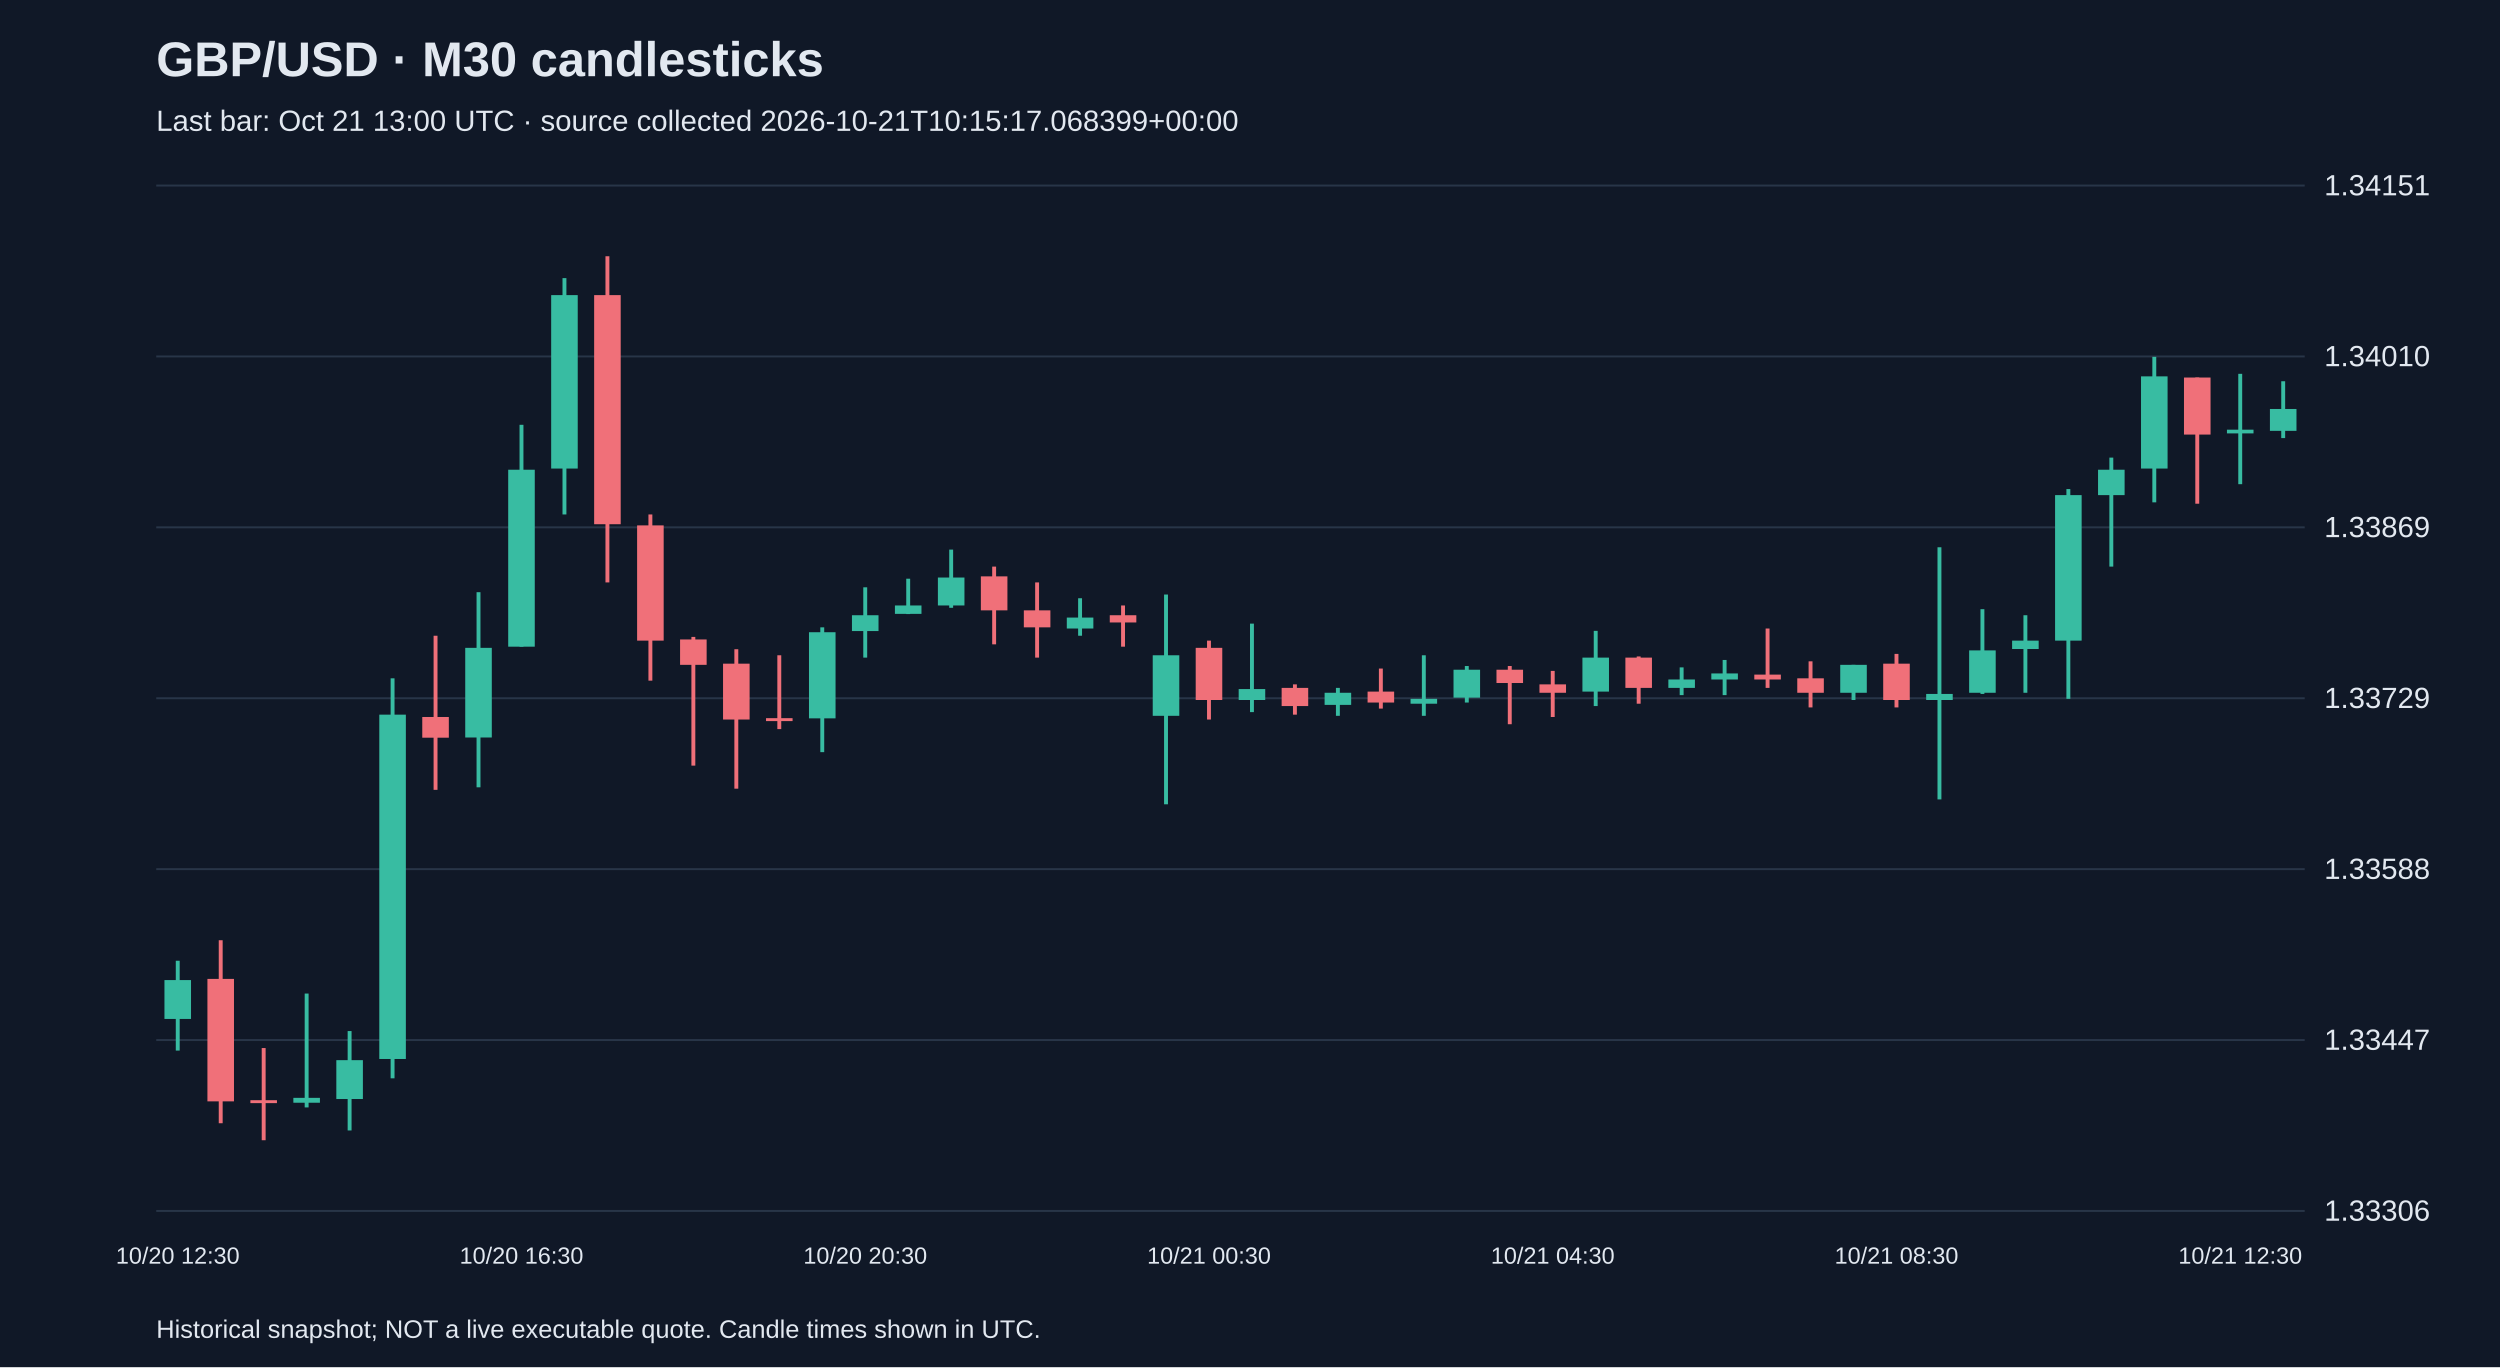
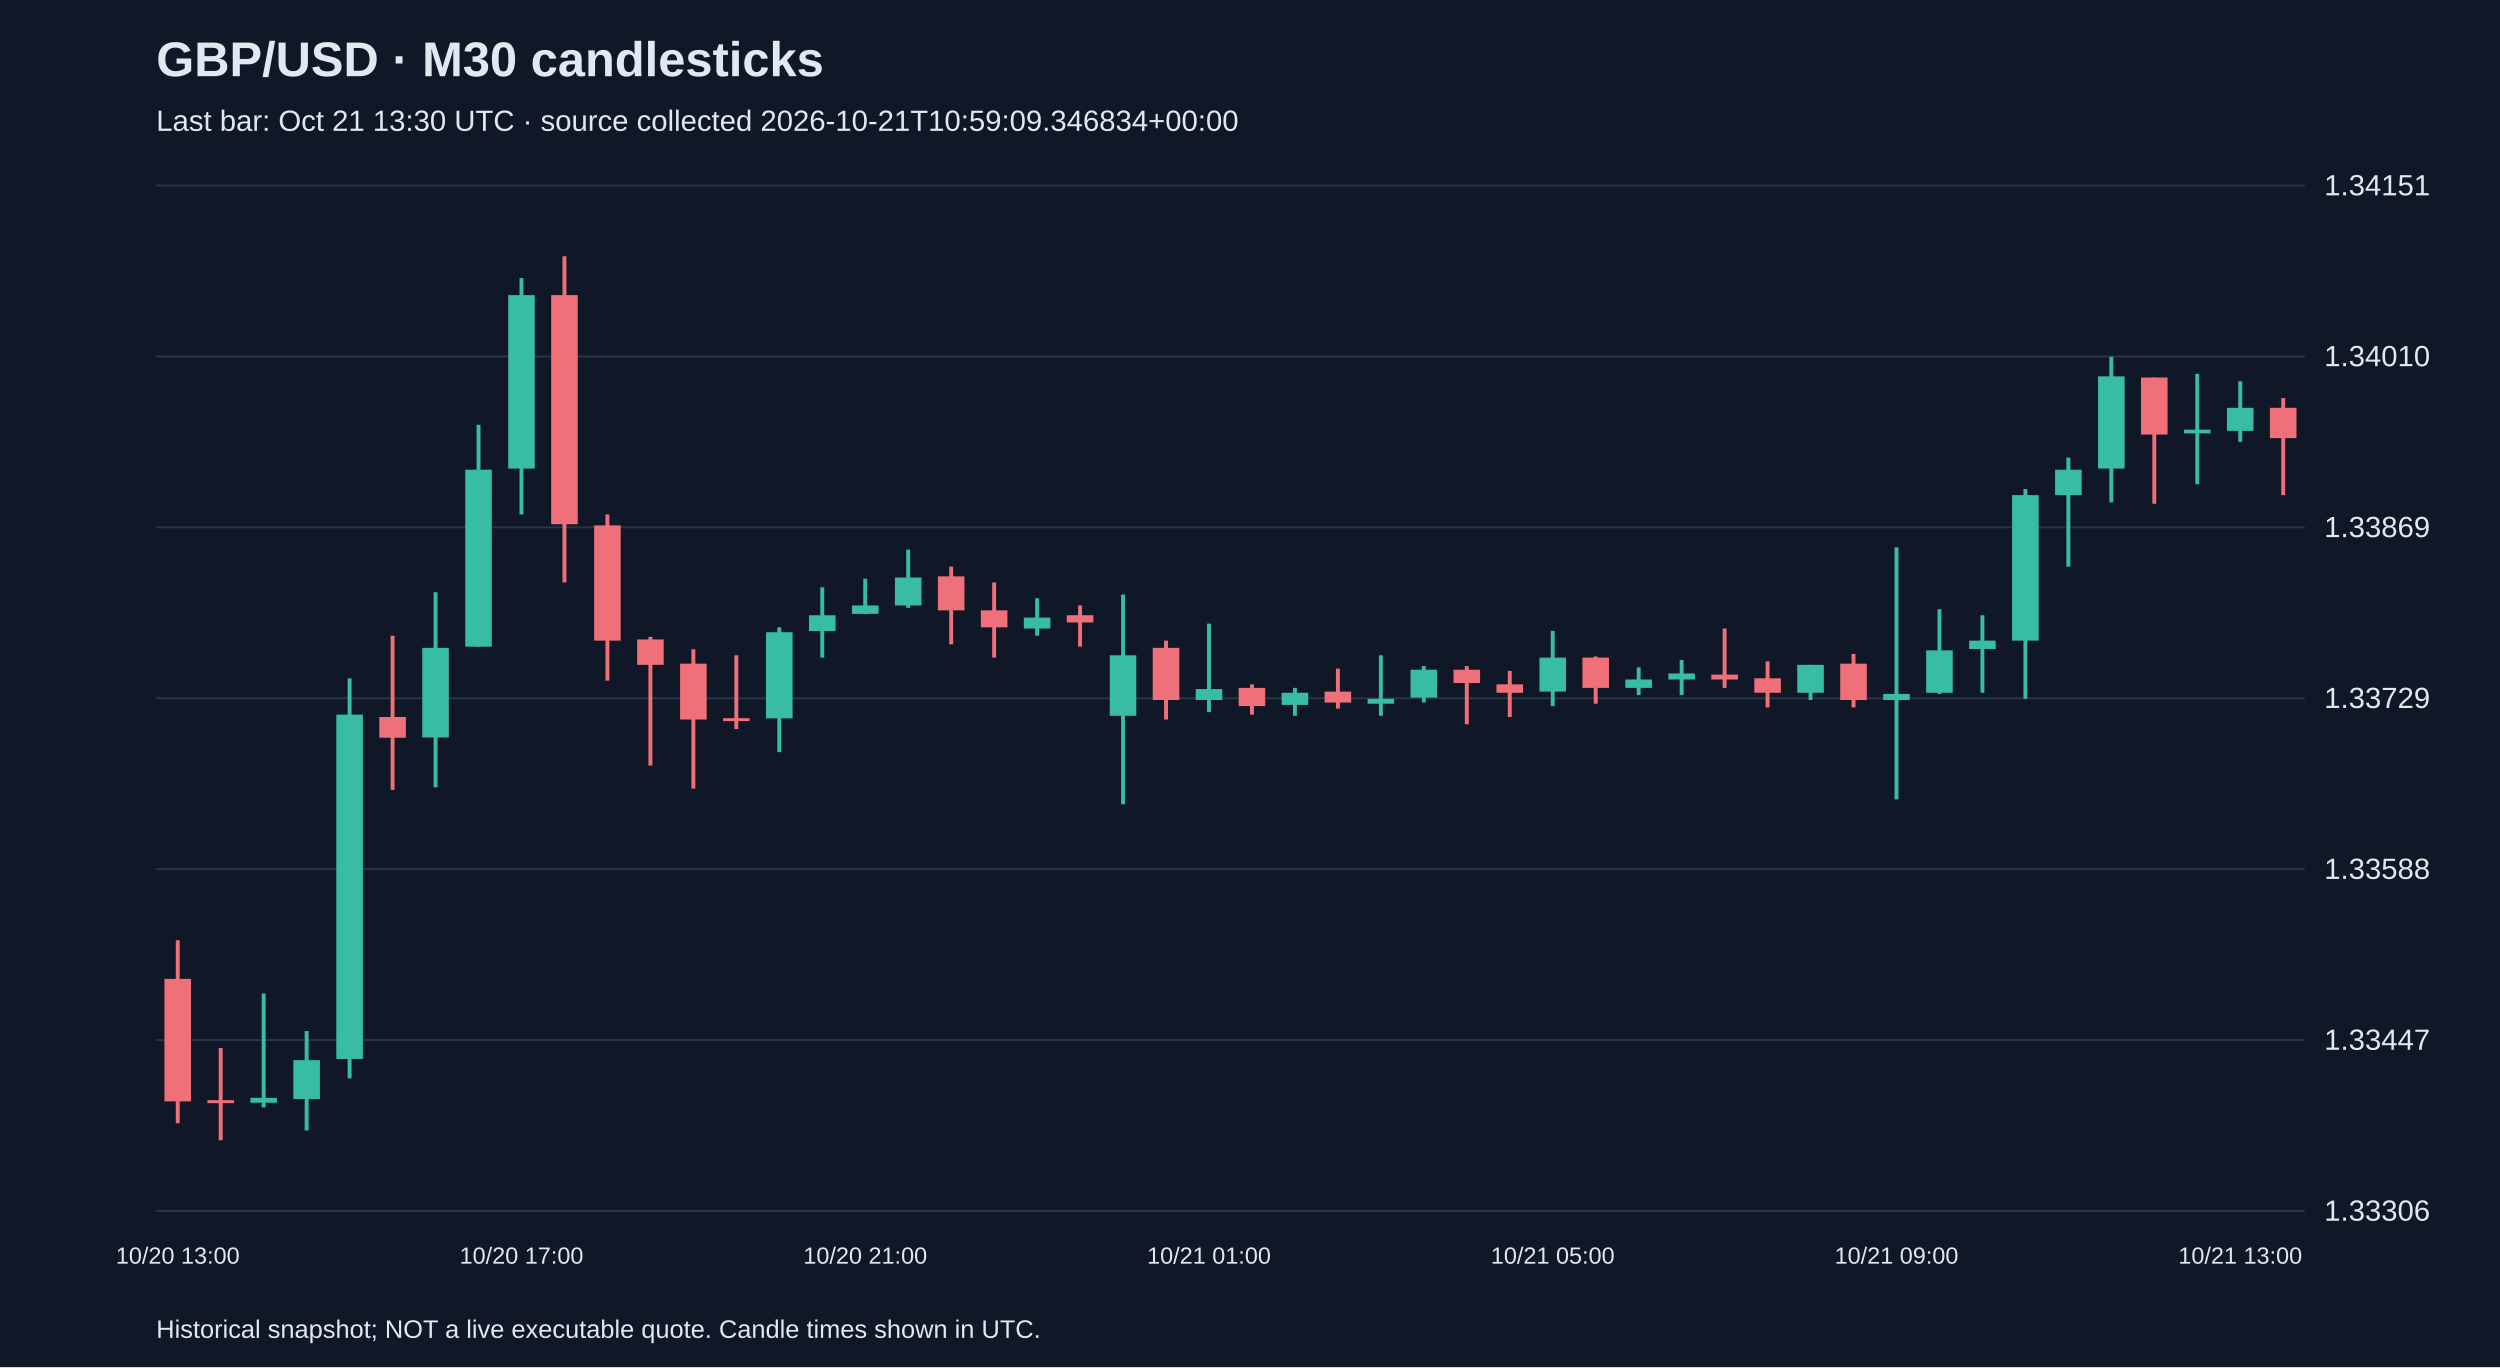
<svg xmlns="http://www.w3.org/2000/svg" viewBox="0 0 1280 700">
  <rect width="100%" height="100%" fill="#101827" />
  <style>text{font-family:Arial,sans-serif;fill:#e2e8f0}</style>
  <text x="80" y="39" font-size="25" font-weight="bold">GBP/USD · M30 candlesticks</text>
-   <text x="80" y="67" font-size="15" fill="#a6b1c5">Last bar: Oct 21 13:00 UTC · source collected 2026-10-21T10:15:17.068399+00:00</text>
+   <text x="80" y="67" font-size="15" fill="#a6b1c5">Last bar: Oct 21 13:30 UTC · source collected 2026-10-21T10:59:09.346834+00:00</text>
  <line x1="80" y1="620.0" x2="1180" y2="620.0" stroke="#283548" />
  <text x="1190" y="625.0" font-size="15">1.33306</text>
  <line x1="80" y1="532.5" x2="1180" y2="532.5" stroke="#283548" />
  <text x="1190" y="537.5" font-size="15">1.33447</text>
  <line x1="80" y1="445.0" x2="1180" y2="445.0" stroke="#283548" />
  <text x="1190" y="450.0" font-size="15">1.33588</text>
  <line x1="80" y1="357.5" x2="1180" y2="357.5" stroke="#283548" />
  <text x="1190" y="362.5" font-size="15">1.33729</text>
  <line x1="80" y1="270.0" x2="1180" y2="270.0" stroke="#283548" />
  <text x="1190" y="275.0" font-size="15">1.33869</text>
  <line x1="80" y1="182.5" x2="1180" y2="182.5" stroke="#283548" />
  <text x="1190" y="187.5" font-size="15">1.34010</text>
  <line x1="80" y1="95.0" x2="1180" y2="95.0" stroke="#283548" />
  <text x="1190" y="100.0" font-size="15">1.34151</text>
-   <line x1="91.0" y1="491.9" x2="91.0" y2="537.9" stroke="#38bca2" stroke-width="2" />
-   <rect x="84.2" y="501.8" width="13.6" height="19.9" fill="#38bca2" />
-   <text x="91.0" y="647" text-anchor="middle" font-size="12">10/20 12:30</text>
-   <line x1="113.0" y1="481.4" x2="113.0" y2="575.1" stroke="#f07079" stroke-width="2" />
-   <rect x="106.2" y="501.2" width="13.6" height="62.7" fill="#f07079" />
-   <line x1="135.0" y1="536.6" x2="135.0" y2="583.8" stroke="#f07079" stroke-width="2" />
-   <rect x="128.2" y="563.3" width="13.6" height="1.5" fill="#f07079" />
-   <line x1="157.0" y1="508.7" x2="157.0" y2="567.0" stroke="#38bca2" stroke-width="2" />
-   <rect x="150.2" y="562.1" width="13.6" height="2.5" fill="#38bca2" />
-   <line x1="179.0" y1="527.9" x2="179.0" y2="578.8" stroke="#38bca2" stroke-width="2" />
-   <rect x="172.2" y="542.8" width="13.6" height="19.9" fill="#38bca2" />
-   <line x1="201.0" y1="347.3" x2="201.0" y2="552.1" stroke="#38bca2" stroke-width="2" />
-   <rect x="194.2" y="365.9" width="13.6" height="176.3" fill="#38bca2" />
-   <line x1="223.0" y1="325.5" x2="223.0" y2="404.4" stroke="#f07079" stroke-width="2" />
-   <rect x="216.2" y="367.1" width="13.6" height="10.6" fill="#f07079" />
-   <line x1="245.0" y1="303.2" x2="245.0" y2="403.1" stroke="#38bca2" stroke-width="2" />
-   <rect x="238.2" y="331.7" width="13.6" height="45.9" fill="#38bca2" />
-   <line x1="267.0" y1="217.5" x2="267.0" y2="331.1" stroke="#38bca2" stroke-width="2" />
-   <rect x="260.2" y="240.5" width="13.6" height="90.6" fill="#38bca2" />
-   <text x="267.0" y="647" text-anchor="middle" font-size="12">10/20 16:30</text>
-   <line x1="289.0" y1="142.4" x2="289.0" y2="263.4" stroke="#38bca2" stroke-width="2" />
-   <rect x="282.2" y="151.1" width="13.6" height="88.8" fill="#38bca2" />
-   <line x1="311.0" y1="131.2" x2="311.0" y2="298.2" stroke="#f07079" stroke-width="2" />
-   <rect x="304.2" y="151.1" width="13.6" height="117.3" fill="#f07079" />
-   <line x1="333.0" y1="263.4" x2="333.0" y2="348.5" stroke="#f07079" stroke-width="2" />
-   <rect x="326.2" y="269.0" width="13.6" height="59.0" fill="#f07079" />
-   <line x1="355.0" y1="326.1" x2="355.0" y2="392.0" stroke="#f07079" stroke-width="2" />
-   <rect x="348.2" y="327.4" width="13.6" height="13.0" fill="#f07079" />
-   <line x1="377.0" y1="332.4" x2="377.0" y2="403.8" stroke="#f07079" stroke-width="2" />
-   <rect x="370.2" y="339.8" width="13.6" height="28.6" fill="#f07079" />
-   <line x1="399.0" y1="335.5" x2="399.0" y2="373.3" stroke="#f07079" stroke-width="2" />
-   <rect x="392.2" y="367.7" width="13.6" height="1.5" fill="#f07079" />
-   <line x1="421.0" y1="321.2" x2="421.0" y2="385.1" stroke="#38bca2" stroke-width="2" />
-   <rect x="414.2" y="323.7" width="13.6" height="44.1" fill="#38bca2" />
-   <line x1="443.0" y1="300.7" x2="443.0" y2="336.7" stroke="#38bca2" stroke-width="2" />
-   <rect x="436.2" y="315.0" width="13.6" height="8.1" fill="#38bca2" />
-   <text x="443.0" y="647" text-anchor="middle" font-size="12">10/20 20:30</text>
-   <line x1="465.0" y1="296.3" x2="465.0" y2="314.4" stroke="#38bca2" stroke-width="2" />
-   <rect x="458.2" y="310.0" width="13.6" height="4.3" fill="#38bca2" />
-   <line x1="487.0" y1="281.4" x2="487.0" y2="311.2" stroke="#38bca2" stroke-width="2" />
-   <rect x="480.2" y="295.7" width="13.6" height="14.3" fill="#38bca2" />
-   <line x1="509.0" y1="290.1" x2="509.0" y2="329.9" stroke="#f07079" stroke-width="2" />
-   <rect x="502.2" y="295.1" width="13.6" height="17.4" fill="#f07079" />
-   <line x1="531.0" y1="298.2" x2="531.0" y2="336.7" stroke="#f07079" stroke-width="2" />
-   <rect x="524.2" y="312.5" width="13.6" height="8.7" fill="#f07079" />
-   <line x1="553.0" y1="306.3" x2="553.0" y2="325.5" stroke="#38bca2" stroke-width="2" />
-   <rect x="546.2" y="316.2" width="13.6" height="5.6" fill="#38bca2" />
-   <line x1="575.0" y1="310.0" x2="575.0" y2="331.1" stroke="#f07079" stroke-width="2" />
-   <rect x="568.2" y="315.0" width="13.6" height="3.7" fill="#f07079" />
-   <line x1="597.0" y1="304.4" x2="597.0" y2="411.8" stroke="#38bca2" stroke-width="2" />
-   <rect x="590.2" y="335.5" width="13.6" height="31.0" fill="#38bca2" />
-   <line x1="619.0" y1="328.0" x2="619.0" y2="368.4" stroke="#f07079" stroke-width="2" />
-   <rect x="612.2" y="331.7" width="13.6" height="26.7" fill="#f07079" />
-   <text x="619.0" y="647" text-anchor="middle" font-size="12">10/21 00:30</text>
-   <line x1="641.0" y1="319.3" x2="641.0" y2="364.6" stroke="#38bca2" stroke-width="2" />
-   <rect x="634.2" y="352.8" width="13.6" height="5.6" fill="#38bca2" />
-   <line x1="663.0" y1="350.4" x2="663.0" y2="365.9" stroke="#f07079" stroke-width="2" />
-   <rect x="656.2" y="352.2" width="13.6" height="9.3" fill="#f07079" />
-   <line x1="685.0" y1="352.2" x2="685.0" y2="366.5" stroke="#38bca2" stroke-width="2" />
-   <rect x="678.2" y="354.7" width="13.6" height="6.2" fill="#38bca2" />
-   <line x1="707.0" y1="342.3" x2="707.0" y2="362.8" stroke="#f07079" stroke-width="2" />
-   <rect x="700.2" y="354.1" width="13.6" height="5.6" fill="#f07079" />
-   <line x1="729.0" y1="335.5" x2="729.0" y2="366.5" stroke="#38bca2" stroke-width="2" />
-   <rect x="722.2" y="357.8" width="13.6" height="2.5" fill="#38bca2" />
-   <line x1="751.0" y1="341.0" x2="751.0" y2="359.7" stroke="#38bca2" stroke-width="2" />
-   <rect x="744.2" y="342.9" width="13.6" height="14.3" fill="#38bca2" />
-   <line x1="773.0" y1="341.0" x2="773.0" y2="370.8" stroke="#f07079" stroke-width="2" />
-   <rect x="766.2" y="342.9" width="13.6" height="6.8" fill="#f07079" />
-   <line x1="795.0" y1="343.5" x2="795.0" y2="367.1" stroke="#f07079" stroke-width="2" />
-   <rect x="788.2" y="350.4" width="13.6" height="4.3" fill="#f07079" />
-   <text x="795.0" y="647" text-anchor="middle" font-size="12">10/21 04:30</text>
-   <line x1="817.0" y1="323.0" x2="817.0" y2="361.5" stroke="#38bca2" stroke-width="2" />
-   <rect x="810.2" y="336.7" width="13.6" height="17.4" fill="#38bca2" />
-   <line x1="839.0" y1="336.1" x2="839.0" y2="360.3" stroke="#f07079" stroke-width="2" />
-   <rect x="832.2" y="336.7" width="13.6" height="15.5" fill="#f07079" />
-   <line x1="861.0" y1="341.7" x2="861.0" y2="355.9" stroke="#38bca2" stroke-width="2" />
-   <rect x="854.2" y="347.9" width="13.6" height="4.3" fill="#38bca2" />
-   <line x1="883.0" y1="337.9" x2="883.0" y2="355.9" stroke="#38bca2" stroke-width="2" />
-   <rect x="876.2" y="344.8" width="13.6" height="3.1" fill="#38bca2" />
-   <line x1="905.0" y1="321.8" x2="905.0" y2="352.2" stroke="#f07079" stroke-width="2" />
-   <rect x="898.2" y="345.4" width="13.6" height="2.5" fill="#f07079" />
-   <line x1="927.0" y1="338.6" x2="927.0" y2="362.2" stroke="#f07079" stroke-width="2" />
-   <rect x="920.2" y="347.3" width="13.6" height="7.4" fill="#f07079" />
-   <line x1="949.0" y1="340.4" x2="949.0" y2="358.4" stroke="#38bca2" stroke-width="2" />
-   <rect x="942.2" y="340.4" width="13.6" height="14.3" fill="#38bca2" />
-   <line x1="971.0" y1="334.8" x2="971.0" y2="362.2" stroke="#f07079" stroke-width="2" />
-   <rect x="964.2" y="339.8" width="13.6" height="18.6" fill="#f07079" />
-   <text x="971.0" y="647" text-anchor="middle" font-size="12">10/21 08:30</text>
-   <line x1="993.0" y1="280.2" x2="993.0" y2="409.3" stroke="#38bca2" stroke-width="2" />
-   <rect x="986.2" y="355.3" width="13.6" height="3.1" fill="#38bca2" />
-   <line x1="1015.0" y1="311.9" x2="1015.0" y2="355.3" stroke="#38bca2" stroke-width="2" />
-   <rect x="1008.2" y="333.0" width="13.6" height="21.7" fill="#38bca2" />
-   <line x1="1037.0" y1="315.0" x2="1037.0" y2="354.7" stroke="#38bca2" stroke-width="2" />
-   <rect x="1030.2" y="328.0" width="13.6" height="4.3" fill="#38bca2" />
-   <line x1="1059.0" y1="250.4" x2="1059.0" y2="357.8" stroke="#38bca2" stroke-width="2" />
-   <rect x="1052.2" y="253.5" width="13.6" height="74.5" fill="#38bca2" />
-   <line x1="1081.0" y1="234.3" x2="1081.0" y2="290.1" stroke="#38bca2" stroke-width="2" />
-   <rect x="1074.2" y="240.5" width="13.6" height="13.0" fill="#38bca2" />
-   <line x1="1103.0" y1="182.7" x2="1103.0" y2="257.2" stroke="#38bca2" stroke-width="2" />
-   <rect x="1096.2" y="192.7" width="13.6" height="47.2" fill="#38bca2" />
-   <line x1="1125.0" y1="193.3" x2="1125.0" y2="257.9" stroke="#f07079" stroke-width="2" />
-   <rect x="1118.2" y="193.3" width="13.6" height="29.2" fill="#f07079" />
-   <line x1="1147.0" y1="191.4" x2="1147.0" y2="247.9" stroke="#38bca2" stroke-width="2" />
-   <rect x="1140.2" y="220.0" width="13.6" height="1.9" fill="#38bca2" />
-   <text x="1147.0" y="647" text-anchor="middle" font-size="12">10/21 12:30</text>
-   <line x1="1169.0" y1="195.2" x2="1169.0" y2="224.3" stroke="#38bca2" stroke-width="2" />
-   <rect x="1162.2" y="209.4" width="13.6" height="11.2" fill="#38bca2" />
+   <line x1="91.0" y1="481.4" x2="91.0" y2="575.1" stroke="#f07079" stroke-width="2" />
+   <rect x="84.2" y="501.2" width="13.6" height="62.7" fill="#f07079" />
+   <text x="91.0" y="647" text-anchor="middle" font-size="12">10/20 13:00</text>
+   <line x1="113.0" y1="536.6" x2="113.0" y2="583.8" stroke="#f07079" stroke-width="2" />
+   <rect x="106.2" y="563.3" width="13.6" height="1.5" fill="#f07079" />
+   <line x1="135.0" y1="508.7" x2="135.0" y2="567.0" stroke="#38bca2" stroke-width="2" />
+   <rect x="128.2" y="562.1" width="13.6" height="2.5" fill="#38bca2" />
+   <line x1="157.0" y1="527.9" x2="157.0" y2="578.8" stroke="#38bca2" stroke-width="2" />
+   <rect x="150.2" y="542.8" width="13.6" height="19.9" fill="#38bca2" />
+   <line x1="179.0" y1="347.3" x2="179.0" y2="552.1" stroke="#38bca2" stroke-width="2" />
+   <rect x="172.2" y="365.9" width="13.6" height="176.3" fill="#38bca2" />
+   <line x1="201.0" y1="325.5" x2="201.0" y2="404.4" stroke="#f07079" stroke-width="2" />
+   <rect x="194.2" y="367.1" width="13.6" height="10.6" fill="#f07079" />
+   <line x1="223.0" y1="303.2" x2="223.0" y2="403.1" stroke="#38bca2" stroke-width="2" />
+   <rect x="216.2" y="331.7" width="13.6" height="45.9" fill="#38bca2" />
+   <line x1="245.0" y1="217.5" x2="245.0" y2="331.1" stroke="#38bca2" stroke-width="2" />
+   <rect x="238.2" y="240.5" width="13.6" height="90.6" fill="#38bca2" />
+   <line x1="267.0" y1="142.4" x2="267.0" y2="263.4" stroke="#38bca2" stroke-width="2" />
+   <rect x="260.2" y="151.1" width="13.6" height="88.8" fill="#38bca2" />
+   <text x="267.0" y="647" text-anchor="middle" font-size="12">10/20 17:00</text>
+   <line x1="289.0" y1="131.2" x2="289.0" y2="298.2" stroke="#f07079" stroke-width="2" />
+   <rect x="282.2" y="151.1" width="13.6" height="117.3" fill="#f07079" />
+   <line x1="311.0" y1="263.4" x2="311.0" y2="348.5" stroke="#f07079" stroke-width="2" />
+   <rect x="304.2" y="269.0" width="13.6" height="59.0" fill="#f07079" />
+   <line x1="333.0" y1="326.1" x2="333.0" y2="392.0" stroke="#f07079" stroke-width="2" />
+   <rect x="326.2" y="327.4" width="13.6" height="13.0" fill="#f07079" />
+   <line x1="355.0" y1="332.4" x2="355.0" y2="403.8" stroke="#f07079" stroke-width="2" />
+   <rect x="348.2" y="339.8" width="13.6" height="28.6" fill="#f07079" />
+   <line x1="377.0" y1="335.5" x2="377.0" y2="373.3" stroke="#f07079" stroke-width="2" />
+   <rect x="370.2" y="367.7" width="13.6" height="1.5" fill="#f07079" />
+   <line x1="399.0" y1="321.2" x2="399.0" y2="385.1" stroke="#38bca2" stroke-width="2" />
+   <rect x="392.2" y="323.7" width="13.6" height="44.1" fill="#38bca2" />
+   <line x1="421.0" y1="300.7" x2="421.0" y2="336.7" stroke="#38bca2" stroke-width="2" />
+   <rect x="414.2" y="315.0" width="13.6" height="8.1" fill="#38bca2" />
+   <line x1="443.0" y1="296.3" x2="443.0" y2="314.4" stroke="#38bca2" stroke-width="2" />
+   <rect x="436.2" y="310.0" width="13.6" height="4.3" fill="#38bca2" />
+   <text x="443.0" y="647" text-anchor="middle" font-size="12">10/20 21:00</text>
+   <line x1="465.0" y1="281.4" x2="465.0" y2="311.2" stroke="#38bca2" stroke-width="2" />
+   <rect x="458.2" y="295.7" width="13.6" height="14.3" fill="#38bca2" />
+   <line x1="487.0" y1="290.1" x2="487.0" y2="329.9" stroke="#f07079" stroke-width="2" />
+   <rect x="480.2" y="295.1" width="13.6" height="17.4" fill="#f07079" />
+   <line x1="509.0" y1="298.2" x2="509.0" y2="336.7" stroke="#f07079" stroke-width="2" />
+   <rect x="502.2" y="312.5" width="13.6" height="8.7" fill="#f07079" />
+   <line x1="531.0" y1="306.3" x2="531.0" y2="325.5" stroke="#38bca2" stroke-width="2" />
+   <rect x="524.2" y="316.2" width="13.6" height="5.6" fill="#38bca2" />
+   <line x1="553.0" y1="310.0" x2="553.0" y2="331.1" stroke="#f07079" stroke-width="2" />
+   <rect x="546.2" y="315.0" width="13.6" height="3.7" fill="#f07079" />
+   <line x1="575.0" y1="304.4" x2="575.0" y2="411.8" stroke="#38bca2" stroke-width="2" />
+   <rect x="568.2" y="335.5" width="13.6" height="31.0" fill="#38bca2" />
+   <line x1="597.0" y1="328.0" x2="597.0" y2="368.4" stroke="#f07079" stroke-width="2" />
+   <rect x="590.2" y="331.7" width="13.6" height="26.7" fill="#f07079" />
+   <line x1="619.0" y1="319.3" x2="619.0" y2="364.6" stroke="#38bca2" stroke-width="2" />
+   <rect x="612.2" y="352.8" width="13.6" height="5.6" fill="#38bca2" />
+   <text x="619.0" y="647" text-anchor="middle" font-size="12">10/21 01:00</text>
+   <line x1="641.0" y1="350.4" x2="641.0" y2="365.9" stroke="#f07079" stroke-width="2" />
+   <rect x="634.2" y="352.2" width="13.6" height="9.3" fill="#f07079" />
+   <line x1="663.0" y1="352.2" x2="663.0" y2="366.5" stroke="#38bca2" stroke-width="2" />
+   <rect x="656.2" y="354.7" width="13.6" height="6.2" fill="#38bca2" />
+   <line x1="685.0" y1="342.3" x2="685.0" y2="362.8" stroke="#f07079" stroke-width="2" />
+   <rect x="678.2" y="354.1" width="13.6" height="5.6" fill="#f07079" />
+   <line x1="707.0" y1="335.5" x2="707.0" y2="366.5" stroke="#38bca2" stroke-width="2" />
+   <rect x="700.2" y="357.8" width="13.6" height="2.5" fill="#38bca2" />
+   <line x1="729.0" y1="341.0" x2="729.0" y2="359.7" stroke="#38bca2" stroke-width="2" />
+   <rect x="722.2" y="342.9" width="13.6" height="14.3" fill="#38bca2" />
+   <line x1="751.0" y1="341.0" x2="751.0" y2="370.8" stroke="#f07079" stroke-width="2" />
+   <rect x="744.2" y="342.9" width="13.6" height="6.8" fill="#f07079" />
+   <line x1="773.0" y1="343.5" x2="773.0" y2="367.1" stroke="#f07079" stroke-width="2" />
+   <rect x="766.2" y="350.4" width="13.6" height="4.3" fill="#f07079" />
+   <line x1="795.0" y1="323.0" x2="795.0" y2="361.5" stroke="#38bca2" stroke-width="2" />
+   <rect x="788.2" y="336.7" width="13.6" height="17.4" fill="#38bca2" />
+   <text x="795.0" y="647" text-anchor="middle" font-size="12">10/21 05:00</text>
+   <line x1="817.0" y1="336.1" x2="817.0" y2="360.3" stroke="#f07079" stroke-width="2" />
+   <rect x="810.2" y="336.7" width="13.6" height="15.5" fill="#f07079" />
+   <line x1="839.0" y1="341.7" x2="839.0" y2="355.9" stroke="#38bca2" stroke-width="2" />
+   <rect x="832.2" y="347.9" width="13.6" height="4.3" fill="#38bca2" />
+   <line x1="861.0" y1="337.9" x2="861.0" y2="355.9" stroke="#38bca2" stroke-width="2" />
+   <rect x="854.2" y="344.8" width="13.6" height="3.1" fill="#38bca2" />
+   <line x1="883.0" y1="321.8" x2="883.0" y2="352.2" stroke="#f07079" stroke-width="2" />
+   <rect x="876.2" y="345.4" width="13.6" height="2.5" fill="#f07079" />
+   <line x1="905.0" y1="338.6" x2="905.0" y2="362.2" stroke="#f07079" stroke-width="2" />
+   <rect x="898.2" y="347.3" width="13.6" height="7.4" fill="#f07079" />
+   <line x1="927.0" y1="340.4" x2="927.0" y2="358.4" stroke="#38bca2" stroke-width="2" />
+   <rect x="920.2" y="340.4" width="13.6" height="14.3" fill="#38bca2" />
+   <line x1="949.0" y1="334.8" x2="949.0" y2="362.2" stroke="#f07079" stroke-width="2" />
+   <rect x="942.2" y="339.8" width="13.6" height="18.6" fill="#f07079" />
+   <line x1="971.0" y1="280.2" x2="971.0" y2="409.3" stroke="#38bca2" stroke-width="2" />
+   <rect x="964.2" y="355.3" width="13.6" height="3.1" fill="#38bca2" />
+   <text x="971.0" y="647" text-anchor="middle" font-size="12">10/21 09:00</text>
+   <line x1="993.0" y1="311.9" x2="993.0" y2="355.3" stroke="#38bca2" stroke-width="2" />
+   <rect x="986.2" y="333.0" width="13.6" height="21.7" fill="#38bca2" />
+   <line x1="1015.0" y1="315.0" x2="1015.0" y2="354.7" stroke="#38bca2" stroke-width="2" />
+   <rect x="1008.2" y="328.0" width="13.6" height="4.3" fill="#38bca2" />
+   <line x1="1037.0" y1="250.4" x2="1037.0" y2="357.8" stroke="#38bca2" stroke-width="2" />
+   <rect x="1030.2" y="253.5" width="13.6" height="74.5" fill="#38bca2" />
+   <line x1="1059.0" y1="234.3" x2="1059.0" y2="290.1" stroke="#38bca2" stroke-width="2" />
+   <rect x="1052.2" y="240.5" width="13.6" height="13.0" fill="#38bca2" />
+   <line x1="1081.0" y1="182.7" x2="1081.0" y2="257.2" stroke="#38bca2" stroke-width="2" />
+   <rect x="1074.2" y="192.7" width="13.6" height="47.2" fill="#38bca2" />
+   <line x1="1103.0" y1="193.3" x2="1103.0" y2="257.9" stroke="#f07079" stroke-width="2" />
+   <rect x="1096.2" y="193.3" width="13.6" height="29.2" fill="#f07079" />
+   <line x1="1125.0" y1="191.4" x2="1125.0" y2="247.9" stroke="#38bca2" stroke-width="2" />
+   <rect x="1118.2" y="220.0" width="13.6" height="1.9" fill="#38bca2" />
+   <line x1="1147.0" y1="195.2" x2="1147.0" y2="226.2" stroke="#38bca2" stroke-width="2" />
+   <rect x="1140.2" y="208.8" width="13.6" height="11.8" fill="#38bca2" />
+   <text x="1147.0" y="647" text-anchor="middle" font-size="12">10/21 13:00</text>
+   <line x1="1169.0" y1="203.8" x2="1169.0" y2="253.5" stroke="#f07079" stroke-width="2" />
+   <rect x="1162.2" y="208.8" width="13.6" height="15.5" fill="#f07079" />
  <text x="80" y="685" font-size="13">Historical snapshot; NOT a live executable quote. Candle times shown in UTC.</text>
</svg>
